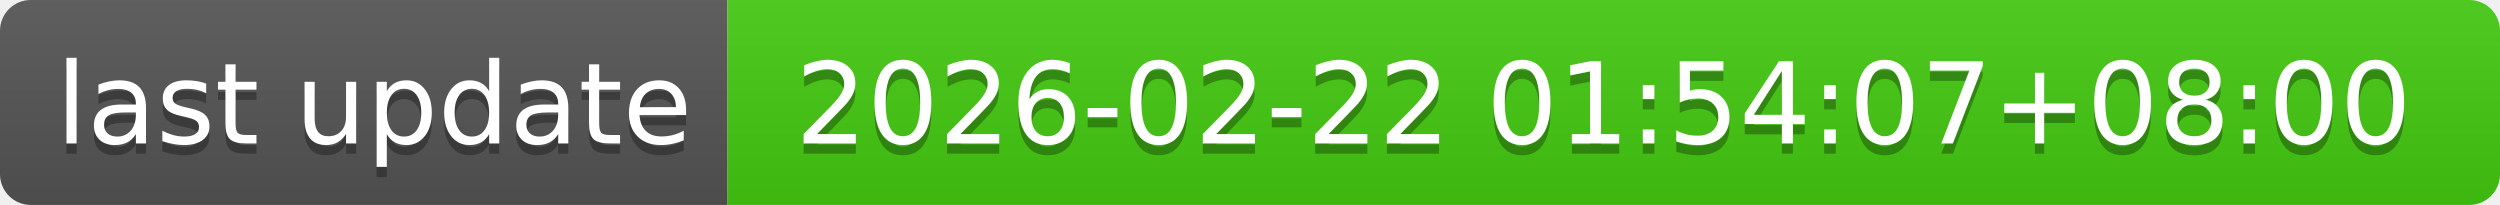
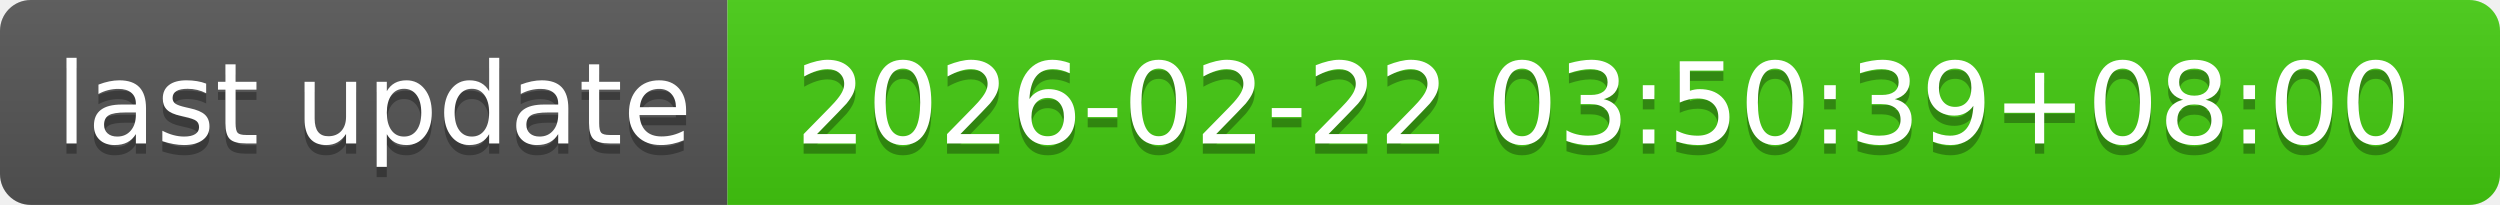
- <svg xmlns="http://www.w3.org/2000/svg" width="244" height="20" role="img" aria-label="last update: 2026-02-22 01:54:07+08:00">
+ <svg xmlns="http://www.w3.org/2000/svg" width="244" height="20" role="img" aria-label="last update: 2026-02-22 03:50:39+08:00">
  <linearGradient id="s" x2="0" y2="100%">
    <stop offset="0" stop-color="#bbb" stop-opacity=".1" />
    <stop offset="1" stop-opacity=".1" />
  </linearGradient>
  <clipPath id="r">
    <rect width="244" height="20" rx="3" fill="#fff" />
  </clipPath>
  <g clip-path="url(#r)">
    <rect width="71" height="20" fill="#555" />
    <rect x="71" width="173" height="20" fill="#4c1" />
    <rect width="244" height="20" fill="url(#s)" />
  </g>
  <g fill="#fff" text-anchor="middle" font-family="Verdana,Geneva,DejaVu Sans,sans-serif" text-rendering="geometricPrecision" font-size="110">
    <text aria-hidden="true" x="365" y="150" fill="#010101" fill-opacity=".3" transform="scale(.1)" textLength="610">last update</text>
    <text x="365" y="140" transform="scale(.1)" fill="#fff" textLength="610">last update</text>
-     <text aria-hidden="true" x="1565" y="150" fill="#010101" fill-opacity=".3" transform="scale(.1)" textLength="1630">2026-02-22 01:54:07+08:00</text>
-     <text x="1565" y="140" transform="scale(.1)" fill="#fff" textLength="1630">2026-02-22 01:54:07+08:00</text>
+     <text aria-hidden="true" x="1565" y="150" fill="#010101" fill-opacity=".3" transform="scale(.1)" textLength="1630">2026-02-22 03:50:39+08:00</text>
+     <text x="1565" y="140" transform="scale(.1)" fill="#fff" textLength="1630">2026-02-22 03:50:39+08:00</text>
  </g>
</svg>
